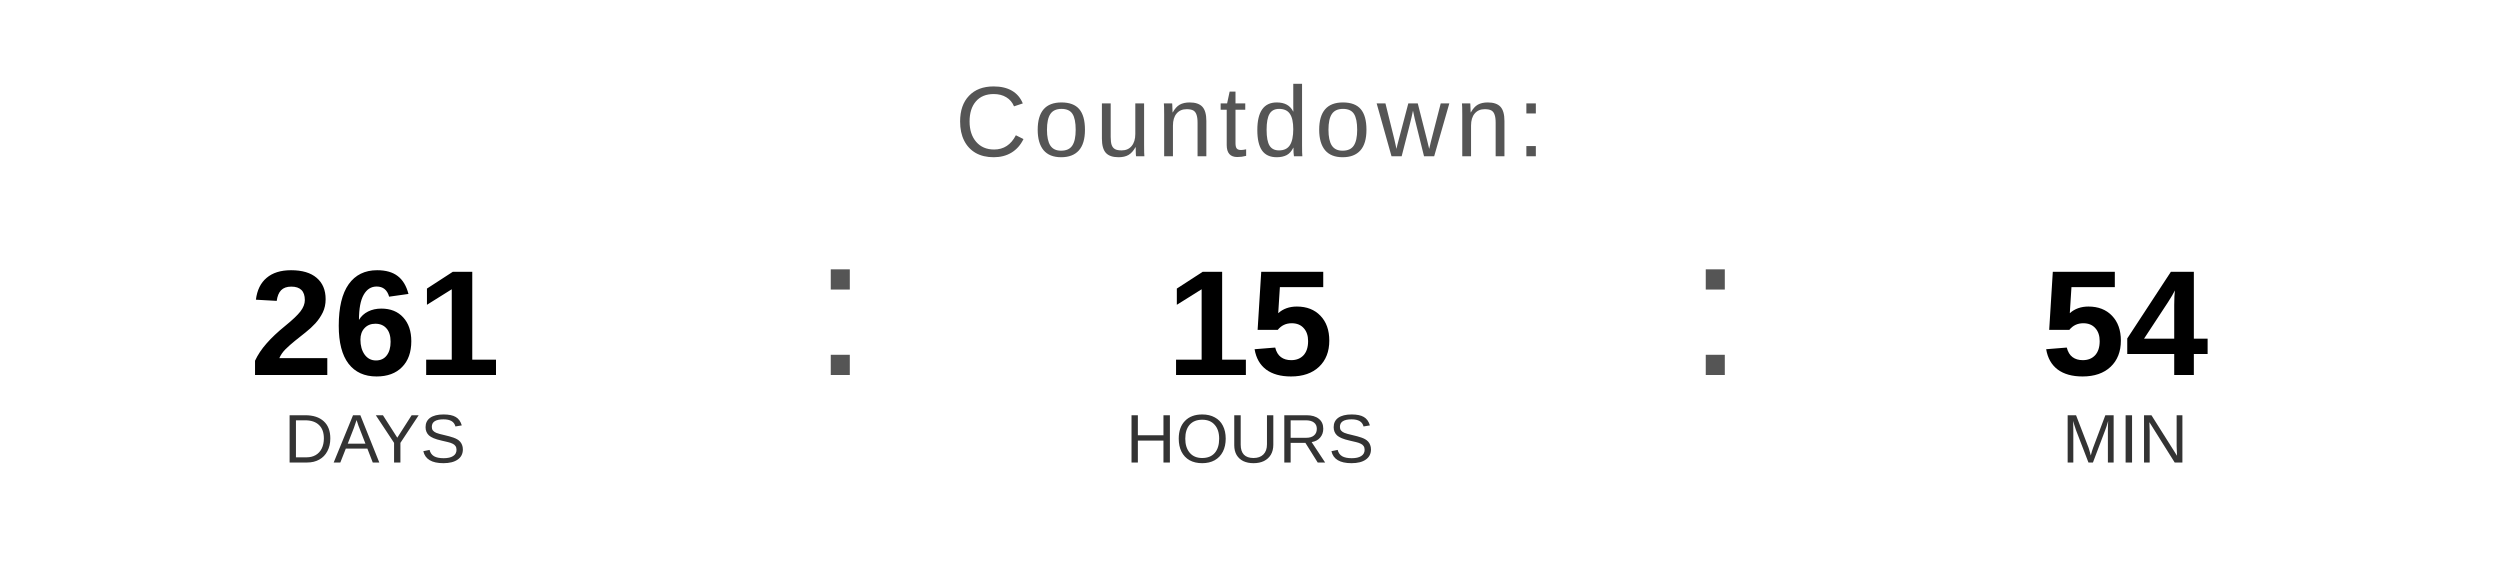
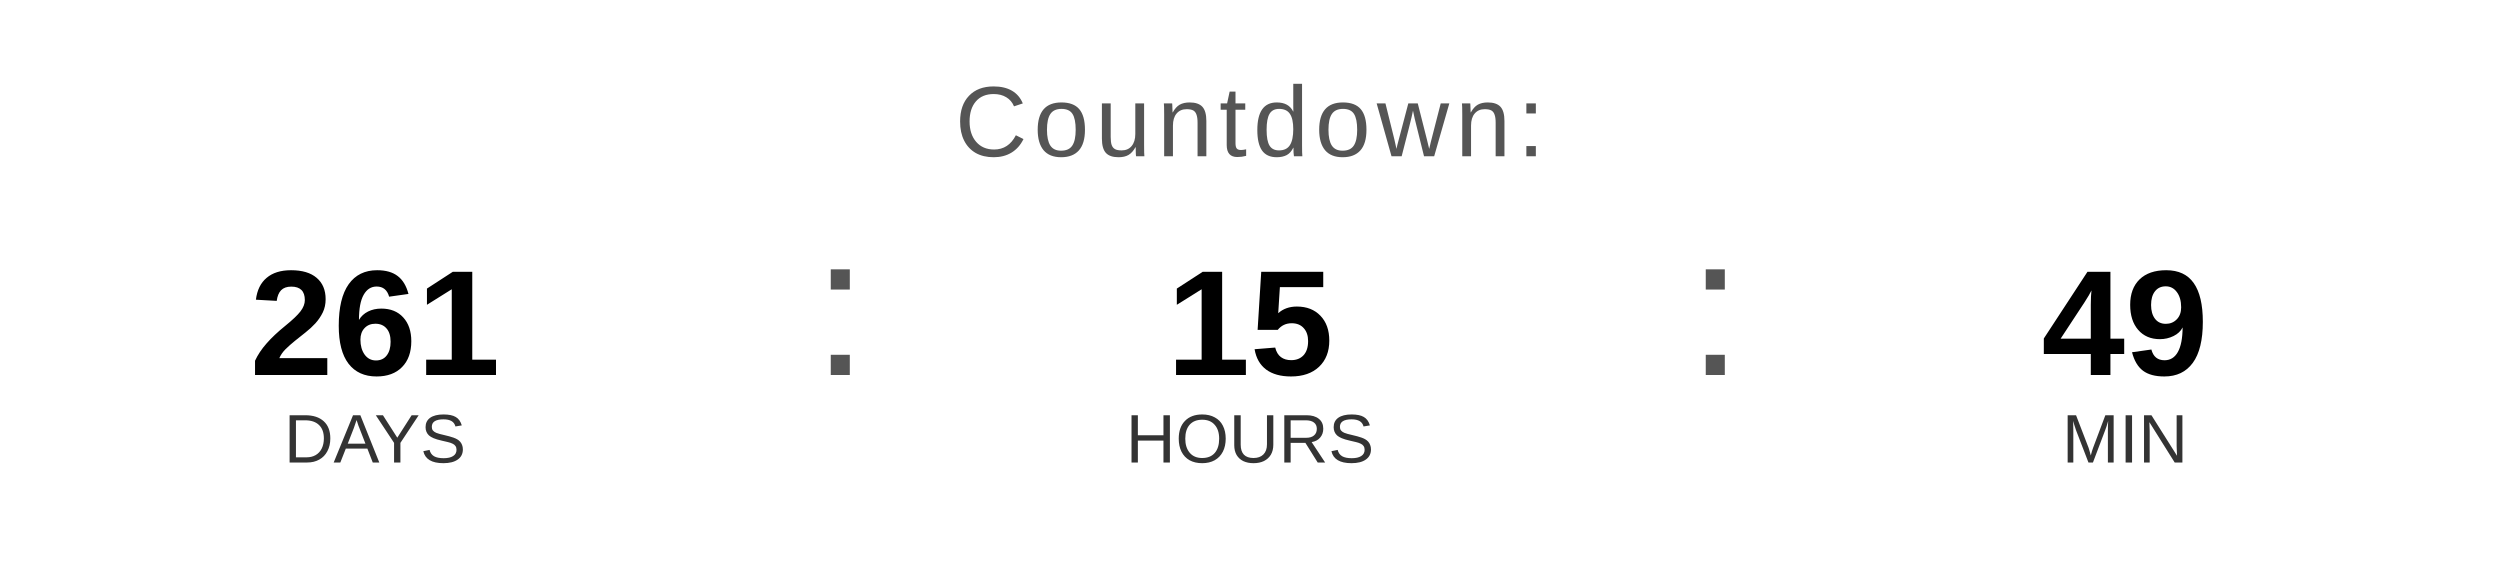
<svg xmlns="http://www.w3.org/2000/svg" width="400" height="90" viewBox="0 0 400 90">
  <text x="200" y="25" font-family="Arial, Helvetica, sans-serif" font-size="16" fill="#555555" text-anchor="middle" letter-spacing="1">
    Countdown:
  </text>
  <text x="60" y="60" font-family="Arial, Helvetica, sans-serif" font-size="24" font-weight="bold" fill="#000000" text-anchor="middle">261</text>
  <text x="60" y="74" font-family="Arial, Helvetica, sans-serif" font-size="11" fill="#333333" text-anchor="middle">DAYS</text>
  <text x="130" y="60" font-family="Arial, sans-serif" font-size="32" fill="#555555">:</text>
  <text x="200" y="60" font-family="Arial, Helvetica, sans-serif" font-size="24" font-weight="bold" fill="#000000" text-anchor="middle">15</text>
  <text x="200" y="74" font-family="Arial, Helvetica, sans-serif" font-size="11" fill="#333333" text-anchor="middle">HOURS</text>
  <text x="270" y="60" font-family="Arial, sans-serif" font-size="32" fill="#555555">:</text>
-   <text x="340" y="60" font-family="Arial, Helvetica, sans-serif" font-size="24" font-weight="bold" fill="#000000" text-anchor="middle">54</text>
+   <text x="340" y="60" font-family="Arial, Helvetica, sans-serif" font-size="24" font-weight="bold" fill="#000000" text-anchor="middle">49</text>
  <text x="340" y="74" font-family="Arial, Helvetica, sans-serif" font-size="11" fill="#333333" text-anchor="middle">MIN</text>
</svg>
